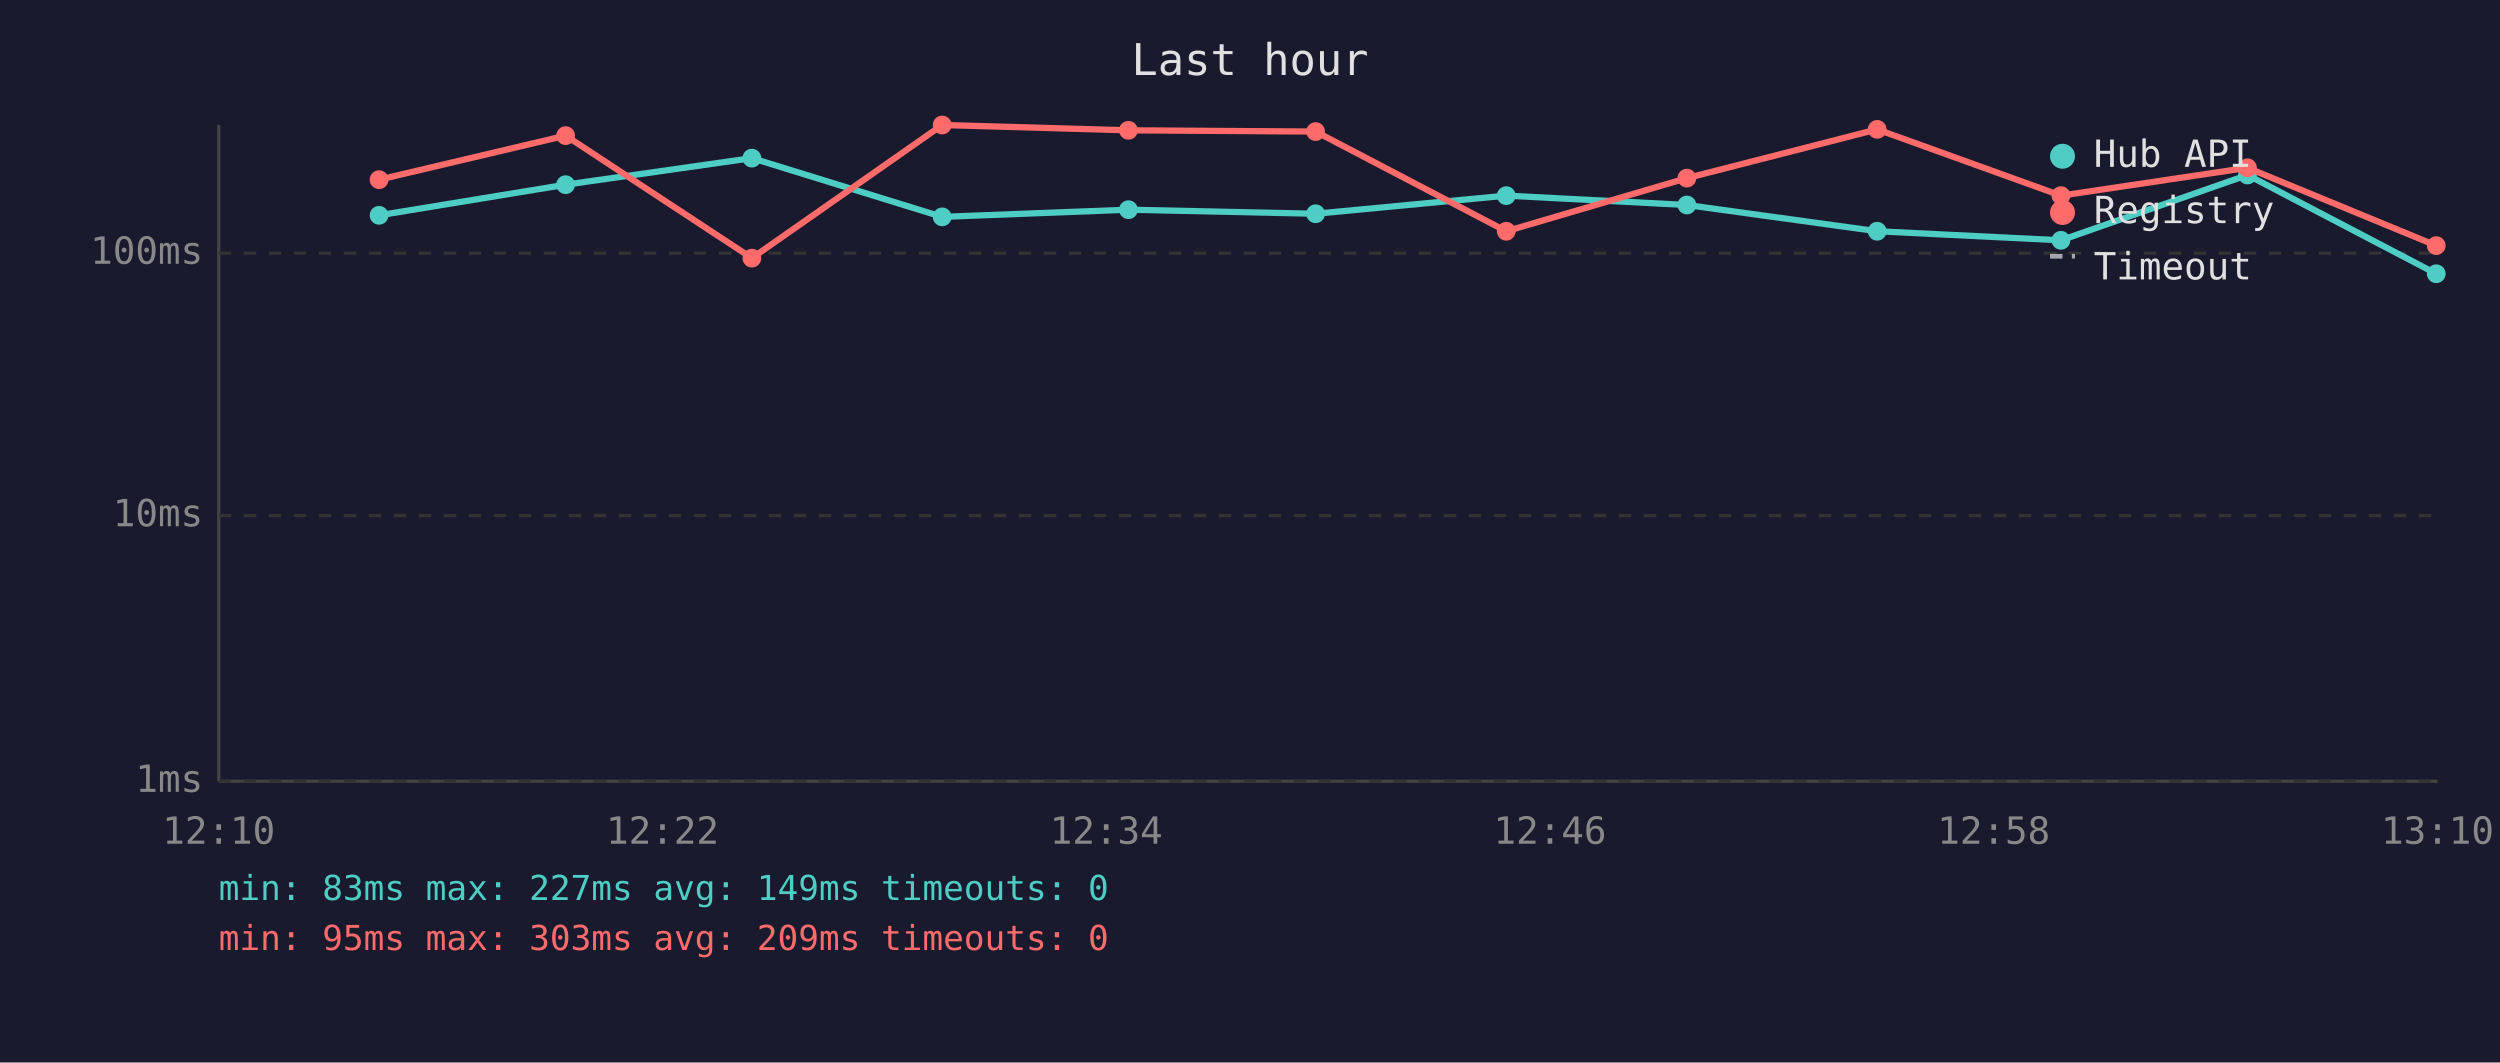
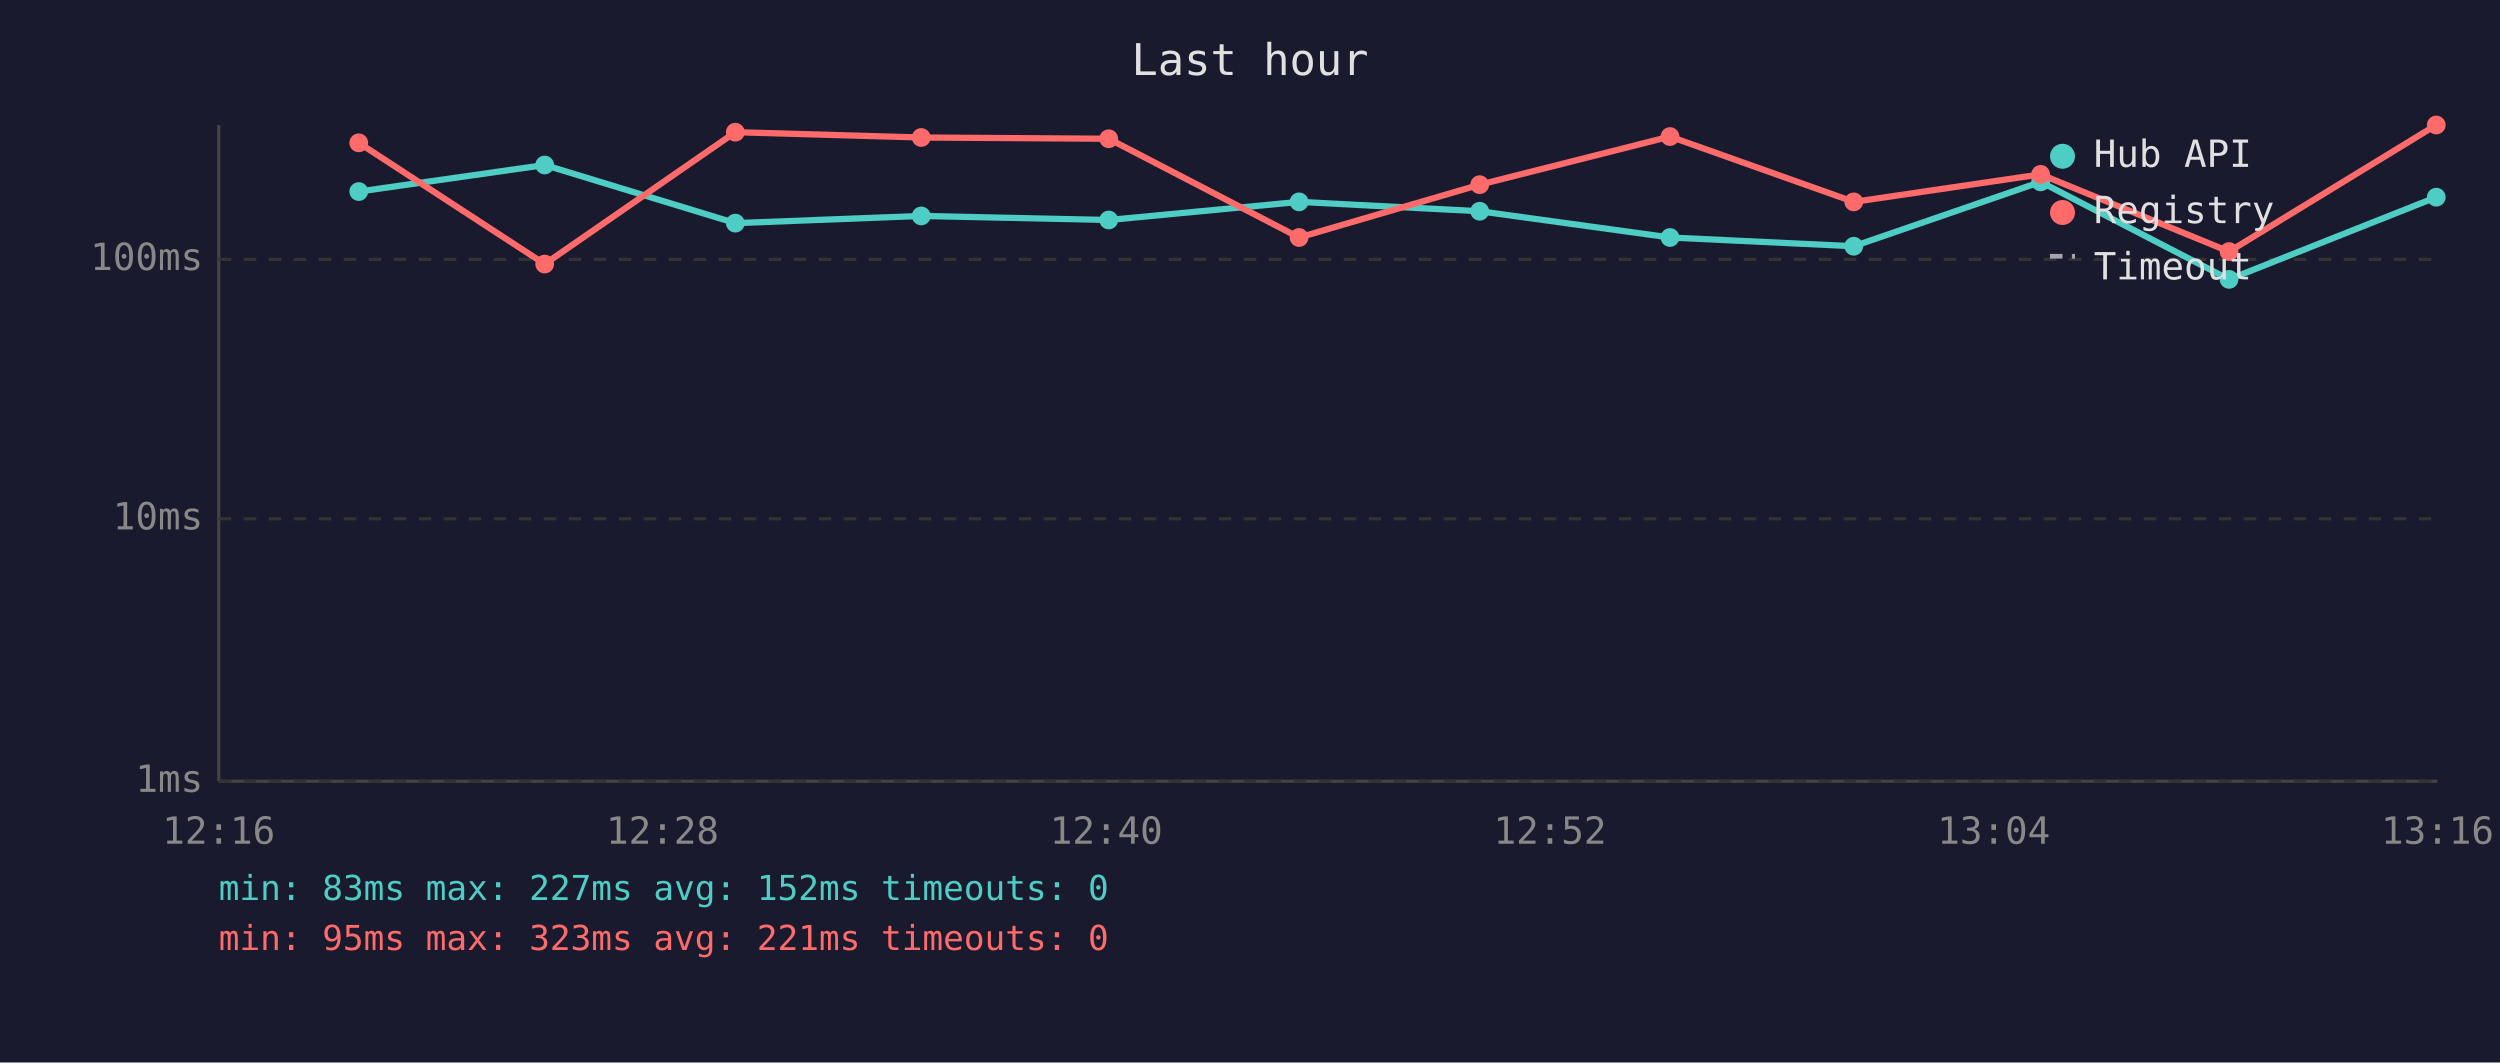
<svg xmlns="http://www.w3.org/2000/svg" viewBox="0 0 800 340" font-family="monospace" font-size="12">
  <rect width="800" height="340" fill="#1a1a2e" />
  <text x="400" y="24" fill="#e0e0e0" font-size="14" text-anchor="middle">Last hour</text>
  <line x1="70" y1="40" x2="70" y2="250" stroke="#444" stroke-width="1" />
  <line x1="70" y1="250" x2="780" y2="250" stroke="#444" stroke-width="1" />
  <line x1="70" y1="250" x2="780" y2="250" stroke="#333" stroke-width="1" stroke-dasharray="4" />
  <text x="65" y="250" fill="#888" text-anchor="end" dominant-baseline="middle">1ms</text>
-   <line x1="70" y1="165" x2="780" y2="165" stroke="#333" stroke-width="1" stroke-dasharray="4" />
-   <text x="65" y="165" fill="#888" text-anchor="end" dominant-baseline="middle">10ms</text>
-   <line x1="70" y1="81" x2="780" y2="81" stroke="#333" stroke-width="1" stroke-dasharray="4" />
-   <text x="65" y="81" fill="#888" text-anchor="end" dominant-baseline="middle">100ms</text>
-   <text x="70" y="270" fill="#888" text-anchor="middle">12:10</text>
-   <text x="212" y="270" fill="#888" text-anchor="middle">12:22</text>
-   <text x="354" y="270" fill="#888" text-anchor="middle">12:34</text>
-   <text x="496" y="270" fill="#888" text-anchor="middle">12:46</text>
-   <text x="638" y="270" fill="#888" text-anchor="middle">12:58</text>
-   <text x="780" y="270" fill="#888" text-anchor="middle">13:10</text>
-   <polyline points="121.3,68.9 181.0,59.1 240.6,50.6 301.5,69.4 361.1,67.1 421.0,68.4 482.0,62.6 539.8,65.6 600.7,74.0 659.5,76.9 719.2,56.0 779.6,87.6" fill="none" stroke="#4ecdc4" stroke-width="2" opacity="1" />
-   <circle cx="121.3" cy="68.9" r="3" fill="#4ecdc4" />
-   <circle cx="181.0" cy="59.1" r="3" fill="#4ecdc4" />
-   <circle cx="240.6" cy="50.6" r="3" fill="#4ecdc4" />
-   <circle cx="301.5" cy="69.4" r="3" fill="#4ecdc4" />
-   <circle cx="361.1" cy="67.1" r="3" fill="#4ecdc4" />
-   <circle cx="421.0" cy="68.4" r="3" fill="#4ecdc4" />
-   <circle cx="482.0" cy="62.6" r="3" fill="#4ecdc4" />
-   <circle cx="539.8" cy="65.6" r="3" fill="#4ecdc4" />
-   <circle cx="600.7" cy="74.0" r="3" fill="#4ecdc4" />
-   <circle cx="659.5" cy="76.9" r="3" fill="#4ecdc4" />
-   <circle cx="719.2" cy="56.0" r="3" fill="#4ecdc4" />
-   <circle cx="779.6" cy="87.6" r="3" fill="#4ecdc4" />
-   <polyline points="121.3,57.5 181.0,43.4 240.6,82.6 301.5,40.0 361.1,41.7 421.0,42.1 482.0,74.0 539.8,57.0 600.7,41.4 659.5,62.6 719.2,53.7 779.6,78.6" fill="none" stroke="#ff6b6b" stroke-width="2" opacity="1" />
-   <circle cx="121.3" cy="57.5" r="3" fill="#ff6b6b" />
-   <circle cx="181.0" cy="43.4" r="3" fill="#ff6b6b" />
-   <circle cx="240.6" cy="82.6" r="3" fill="#ff6b6b" />
-   <circle cx="301.5" cy="40.0" r="3" fill="#ff6b6b" />
-   <circle cx="361.1" cy="41.7" r="3" fill="#ff6b6b" />
-   <circle cx="421.0" cy="42.1" r="3" fill="#ff6b6b" />
-   <circle cx="482.0" cy="74.0" r="3" fill="#ff6b6b" />
-   <circle cx="539.8" cy="57.0" r="3" fill="#ff6b6b" />
-   <circle cx="600.7" cy="41.4" r="3" fill="#ff6b6b" />
-   <circle cx="659.5" cy="62.6" r="3" fill="#ff6b6b" />
-   <circle cx="719.2" cy="53.7" r="3" fill="#ff6b6b" />
-   <circle cx="779.6" cy="78.6" r="3" fill="#ff6b6b" />
+   <line x1="70" y1="166" x2="780" y2="166" stroke="#333" stroke-width="1" stroke-dasharray="4" />
+   <text x="65" y="166" fill="#888" text-anchor="end" dominant-baseline="middle">10ms</text>
+   <line x1="70" y1="83" x2="780" y2="83" stroke="#333" stroke-width="1" stroke-dasharray="4" />
+   <text x="65" y="83" fill="#888" text-anchor="end" dominant-baseline="middle">100ms</text>
+   <text x="70" y="270" fill="#888" text-anchor="middle">12:16</text>
+   <text x="212" y="270" fill="#888" text-anchor="middle">12:28</text>
+   <text x="354" y="270" fill="#888" text-anchor="middle">12:40</text>
+   <text x="496" y="270" fill="#888" text-anchor="middle">12:52</text>
+   <text x="638" y="270" fill="#888" text-anchor="middle">13:04</text>
+   <text x="780" y="270" fill="#888" text-anchor="middle">13:16</text>
+   <polyline points="114.8,61.3 174.3,52.8 235.3,71.4 294.8,69.1 354.8,70.4 415.7,64.6 473.5,67.6 534.4,76.0 593.2,78.8 653.0,58.2 713.3,89.4 779.6,63.1" fill="none" stroke="#4ecdc4" stroke-width="2" opacity="1" />
+   <circle cx="114.8" cy="61.3" r="3" fill="#4ecdc4" />
+   <circle cx="174.3" cy="52.8" r="3" fill="#4ecdc4" />
+   <circle cx="235.3" cy="71.4" r="3" fill="#4ecdc4" />
+   <circle cx="294.8" cy="69.1" r="3" fill="#4ecdc4" />
+   <circle cx="354.8" cy="70.4" r="3" fill="#4ecdc4" />
+   <circle cx="415.7" cy="64.6" r="3" fill="#4ecdc4" />
+   <circle cx="473.5" cy="67.6" r="3" fill="#4ecdc4" />
+   <circle cx="534.4" cy="76.0" r="3" fill="#4ecdc4" />
+   <circle cx="593.2" cy="78.8" r="3" fill="#4ecdc4" />
+   <circle cx="653.0" cy="58.2" r="3" fill="#4ecdc4" />
+   <circle cx="713.3" cy="89.4" r="3" fill="#4ecdc4" />
+   <circle cx="779.6" cy="63.1" r="3" fill="#4ecdc4" />
+   <polyline points="114.8,45.7 174.3,84.5 235.3,42.3 294.8,44.0 354.8,44.4 415.7,76.0 473.5,59.1 534.4,43.7 593.2,64.6 653.0,55.8 713.3,80.5 779.6,40.0" fill="none" stroke="#ff6b6b" stroke-width="2" opacity="1" />
+   <circle cx="114.8" cy="45.7" r="3" fill="#ff6b6b" />
+   <circle cx="174.3" cy="84.5" r="3" fill="#ff6b6b" />
+   <circle cx="235.3" cy="42.3" r="3" fill="#ff6b6b" />
+   <circle cx="294.8" cy="44.0" r="3" fill="#ff6b6b" />
+   <circle cx="354.8" cy="44.4" r="3" fill="#ff6b6b" />
+   <circle cx="415.7" cy="76.0" r="3" fill="#ff6b6b" />
+   <circle cx="473.5" cy="59.1" r="3" fill="#ff6b6b" />
+   <circle cx="534.4" cy="43.7" r="3" fill="#ff6b6b" />
+   <circle cx="593.2" cy="64.6" r="3" fill="#ff6b6b" />
+   <circle cx="653.0" cy="55.8" r="3" fill="#ff6b6b" />
+   <circle cx="713.3" cy="80.5" r="3" fill="#ff6b6b" />
+   <circle cx="779.6" cy="40.0" r="3" fill="#ff6b6b" />
  <circle cx="660" cy="50" r="4" fill="#4ecdc4" />
  <text x="670" y="50" fill="#e0e0e0" dominant-baseline="middle">Hub API</text>
  <circle cx="660" cy="68" r="4" fill="#ff6b6b" />
  <text x="670" y="68" fill="#e0e0e0" dominant-baseline="middle">Registry</text>
  <line x1="656" y1="82" x2="664" y2="82" stroke="#e0e0e0" stroke-width="1.5" stroke-dasharray="4,3" opacity="0.7" />
  <text x="670" y="86" fill="#e0e0e0" dominant-baseline="middle">Timeout</text>
-   <text x="70" y="288" fill="#4ecdc4" font-size="11">min: 83ms  max: 227ms  avg: 149ms  timeouts: 0</text>
-   <text x="70" y="304" fill="#ff6b6b" font-size="11">min: 95ms  max: 303ms  avg: 209ms  timeouts: 0</text>
+   <text x="70" y="288" fill="#4ecdc4" font-size="11">min: 83ms  max: 227ms  avg: 152ms  timeouts: 0</text>
+   <text x="70" y="304" fill="#ff6b6b" font-size="11">min: 95ms  max: 323ms  avg: 221ms  timeouts: 0</text>
</svg>
